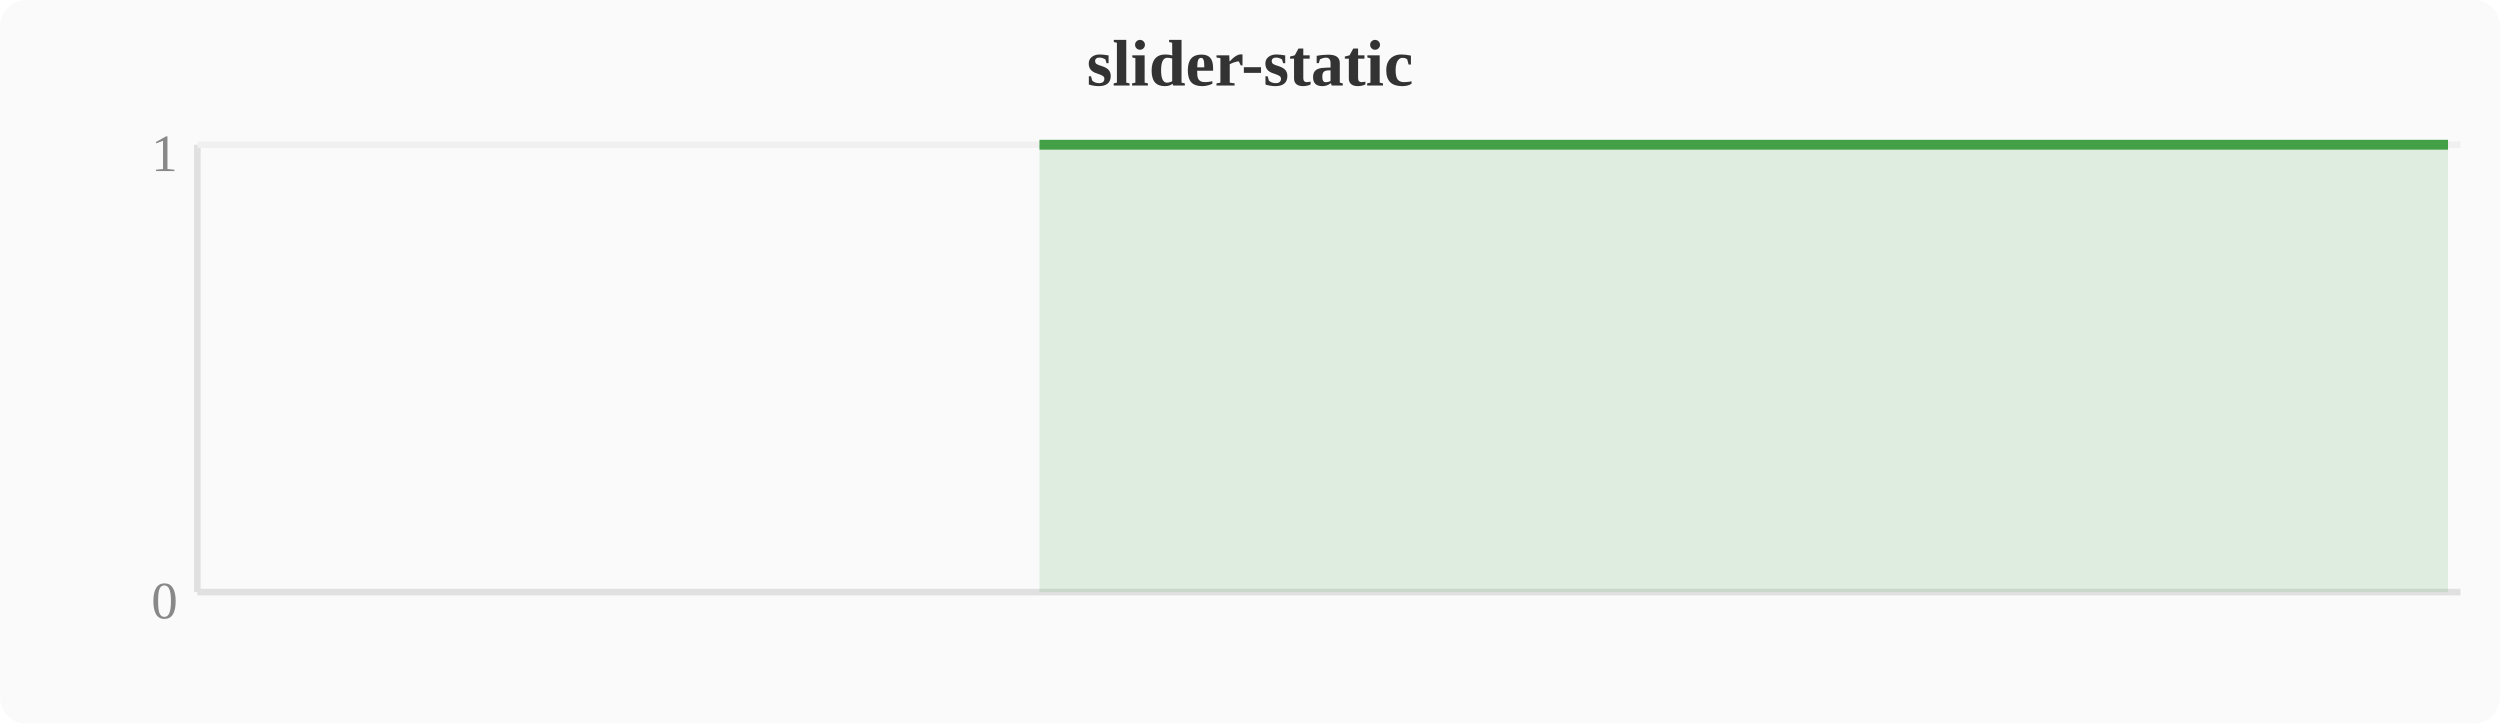
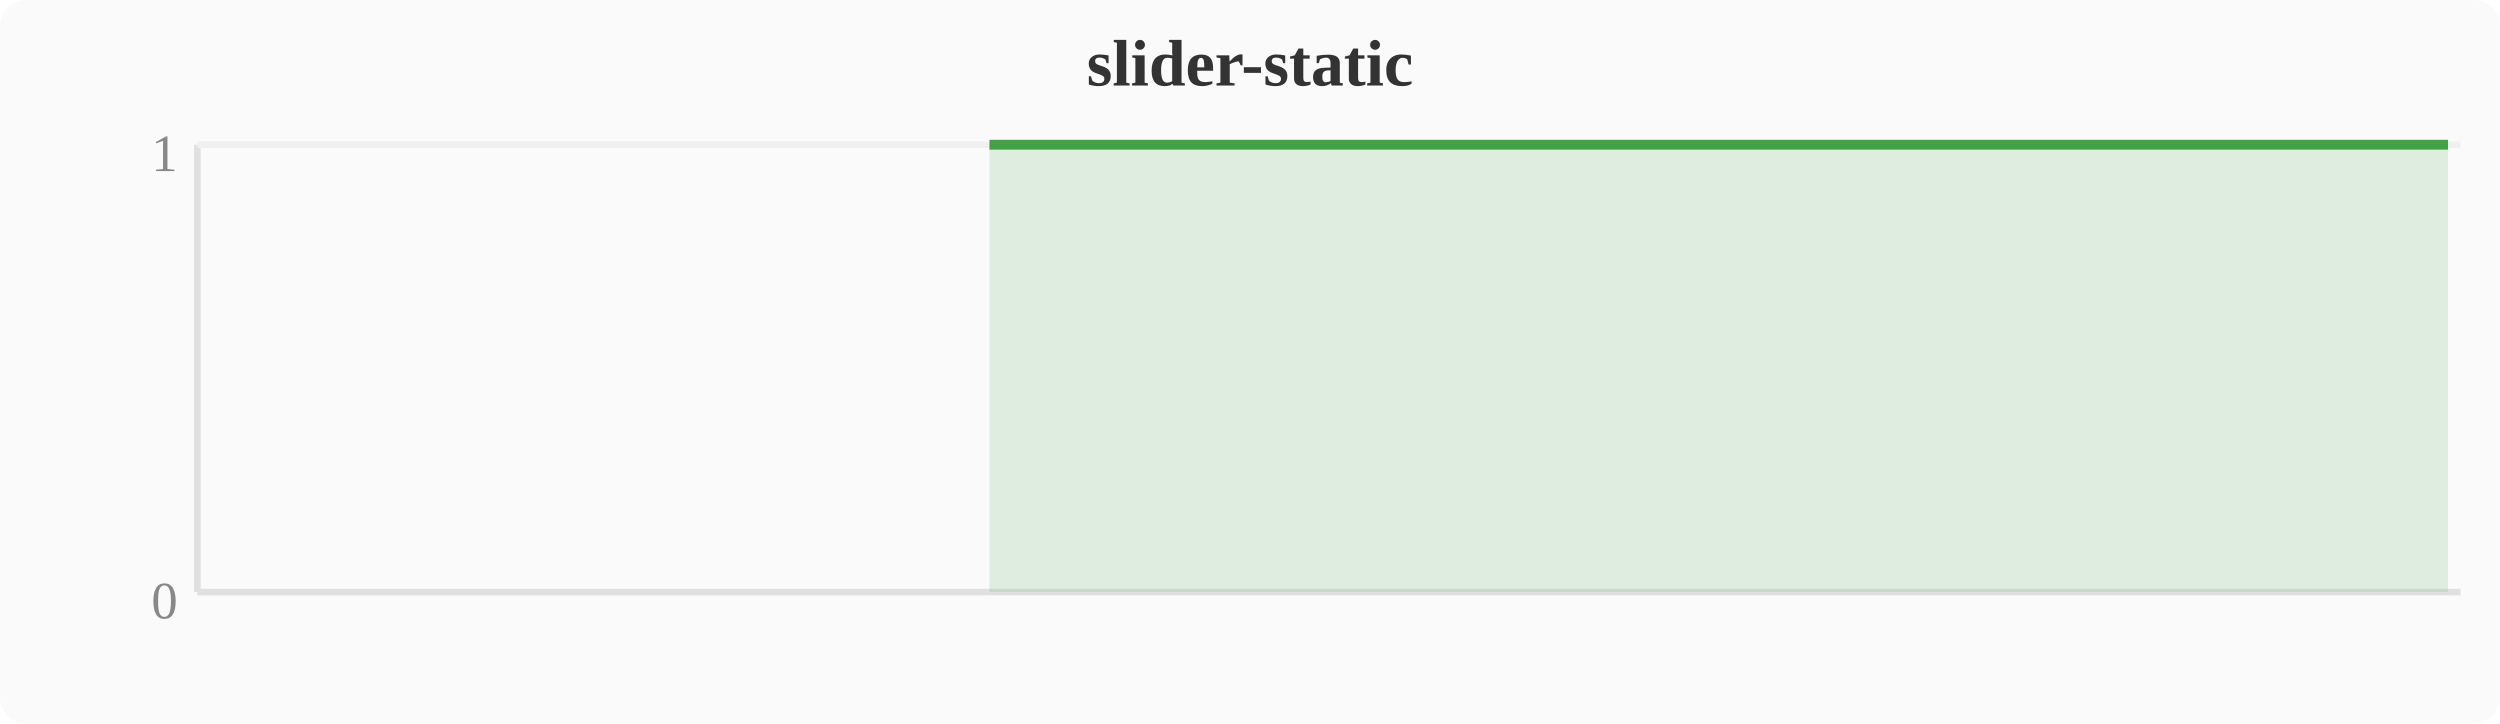
<svg xmlns="http://www.w3.org/2000/svg" width="380" height="110" viewBox="0 0 380 110">
  <rect width="380" height="110" fill="#fafafa" rx="4" />
  <text x="190" y="13" text-anchor="middle" font-size="10" font-weight="bold" fill="#333">slider-static</text>
  <line x1="30" y1="22" x2="30" y2="90" stroke="#e0e0e0" stroke-width="1" />
  <line x1="30" y1="90" x2="374" y2="90" stroke="#e0e0e0" stroke-width="1" />
  <line x1="30" y1="22" x2="374" y2="22" stroke="#f0f0f0" stroke-width="1" />
  <text x="27" y="94" text-anchor="end" font-size="8" fill="#888">0</text>
  <text x="27" y="26" text-anchor="end" font-size="8" fill="#888">1</text>
-   <polygon points="158.0,22.0 161.9,22.0 165.7,22.0 169.5,22.0 173.3,22.0 177.2,22.0 181.0,22.0 184.8,22.0 188.6,22.0 192.4,22.0 196.3,22.0 200.1,22.0 203.9,22.0 207.7,22.0 211.6,22.0 215.4,22.0 219.2,22.0 223.0,22.0 226.8,22.0 230.7,22.0 234.5,22.0 238.3,22.0 242.1,22.0 246.0,22.0 249.8,22.0 253.6,22.0 257.4,22.0 261.2,22.0 265.1,22.0 268.9,22.0 272.7,22.0 276.5,22.0 280.4,22.0 284.2,22.0 288.0,22.0 291.8,22.0 295.6,22.0 299.5,22.0 303.3,22.0 307.1,22.0 310.9,22.0 314.8,22.0 318.6,22.0 322.4,22.0 326.2,22.0 330.0,22.0 333.9,22.0 337.7,22.0 341.5,22.0 345.3,22.0 360.6,22.0 364.4,22.0 368.3,22.0 372.1,22.0 372.1,90 158.0,90" fill="#43a047" opacity="0.15" />
-   <polyline points="158.0,22.0 161.9,22.0 165.7,22.0 169.5,22.0 173.3,22.0 177.2,22.0 181.0,22.0 184.8,22.0 188.6,22.0 192.4,22.0 196.3,22.0 200.1,22.0 203.9,22.0 207.7,22.0 211.6,22.0 215.4,22.0 219.2,22.0 223.0,22.0 226.8,22.0 230.7,22.0 234.5,22.0 238.3,22.0 242.1,22.0 246.0,22.0 249.8,22.0 253.6,22.0 257.4,22.0 261.2,22.0 265.1,22.0 268.9,22.0 272.7,22.0 276.5,22.0 280.4,22.0 284.2,22.0 288.0,22.0 291.8,22.0 295.6,22.0 299.5,22.0 303.3,22.0 307.1,22.0 310.9,22.0 314.8,22.0 318.6,22.0 322.4,22.0 326.2,22.0 330.0,22.0 333.9,22.0 337.7,22.0 341.5,22.0 345.3,22.0 360.6,22.0 364.4,22.0 368.3,22.0 372.1,22.0" fill="none" stroke="#43a047" stroke-width="1.5" stroke-linejoin="round" />
+   <polygon points="150.4,22.0 154.2,22.0 158.0,22.0 161.9,22.0 165.7,22.0 169.5,22.0 173.3,22.0 177.2,22.0 181.0,22.0 184.8,22.0 188.6,22.0 192.4,22.0 196.3,22.0 200.1,22.0 203.9,22.0 207.7,22.0 211.6,22.0 215.4,22.0 219.2,22.0 223.0,22.0 226.8,22.0 230.7,22.0 234.5,22.0 238.3,22.0 242.1,22.0 246.0,22.0 249.8,22.0 253.6,22.0 257.4,22.0 261.2,22.0 265.1,22.0 268.9,22.0 272.7,22.0 276.5,22.0 280.4,22.0 284.2,22.0 288.0,22.0 291.8,22.0 295.6,22.0 299.5,22.0 303.3,22.0 307.1,22.0 310.9,22.0 314.8,22.0 318.6,22.0 322.4,22.0 326.2,22.0 330.0,22.0 333.9,22.0 337.7,22.0 353.0,22.0 356.8,22.0 360.6,22.0 364.4,22.0 372.1,22.0 372.1,90 150.4,90" fill="#43a047" opacity="0.15" />
+   <polyline points="150.4,22.0 154.2,22.0 158.0,22.0 161.9,22.0 165.7,22.0 169.5,22.0 173.3,22.0 177.2,22.0 181.0,22.0 184.8,22.0 188.6,22.0 192.4,22.0 196.3,22.0 200.1,22.0 203.9,22.0 207.7,22.0 211.6,22.0 215.4,22.0 219.2,22.0 223.0,22.0 226.8,22.0 230.7,22.0 234.5,22.0 238.3,22.0 242.1,22.0 246.0,22.0 249.8,22.0 253.6,22.0 257.4,22.0 261.2,22.0 265.1,22.0 268.9,22.0 272.7,22.0 276.5,22.0 280.4,22.0 284.2,22.0 288.0,22.0 291.8,22.0 295.6,22.0 299.5,22.0 303.3,22.0 307.1,22.0 310.9,22.0 314.8,22.0 318.6,22.0 322.4,22.0 326.2,22.0 330.0,22.0 333.9,22.0 337.7,22.0 353.0,22.0 356.8,22.0 360.6,22.0 364.4,22.0 372.1,22.0" fill="none" stroke="#43a047" stroke-width="1.5" stroke-linejoin="round" />
</svg>
